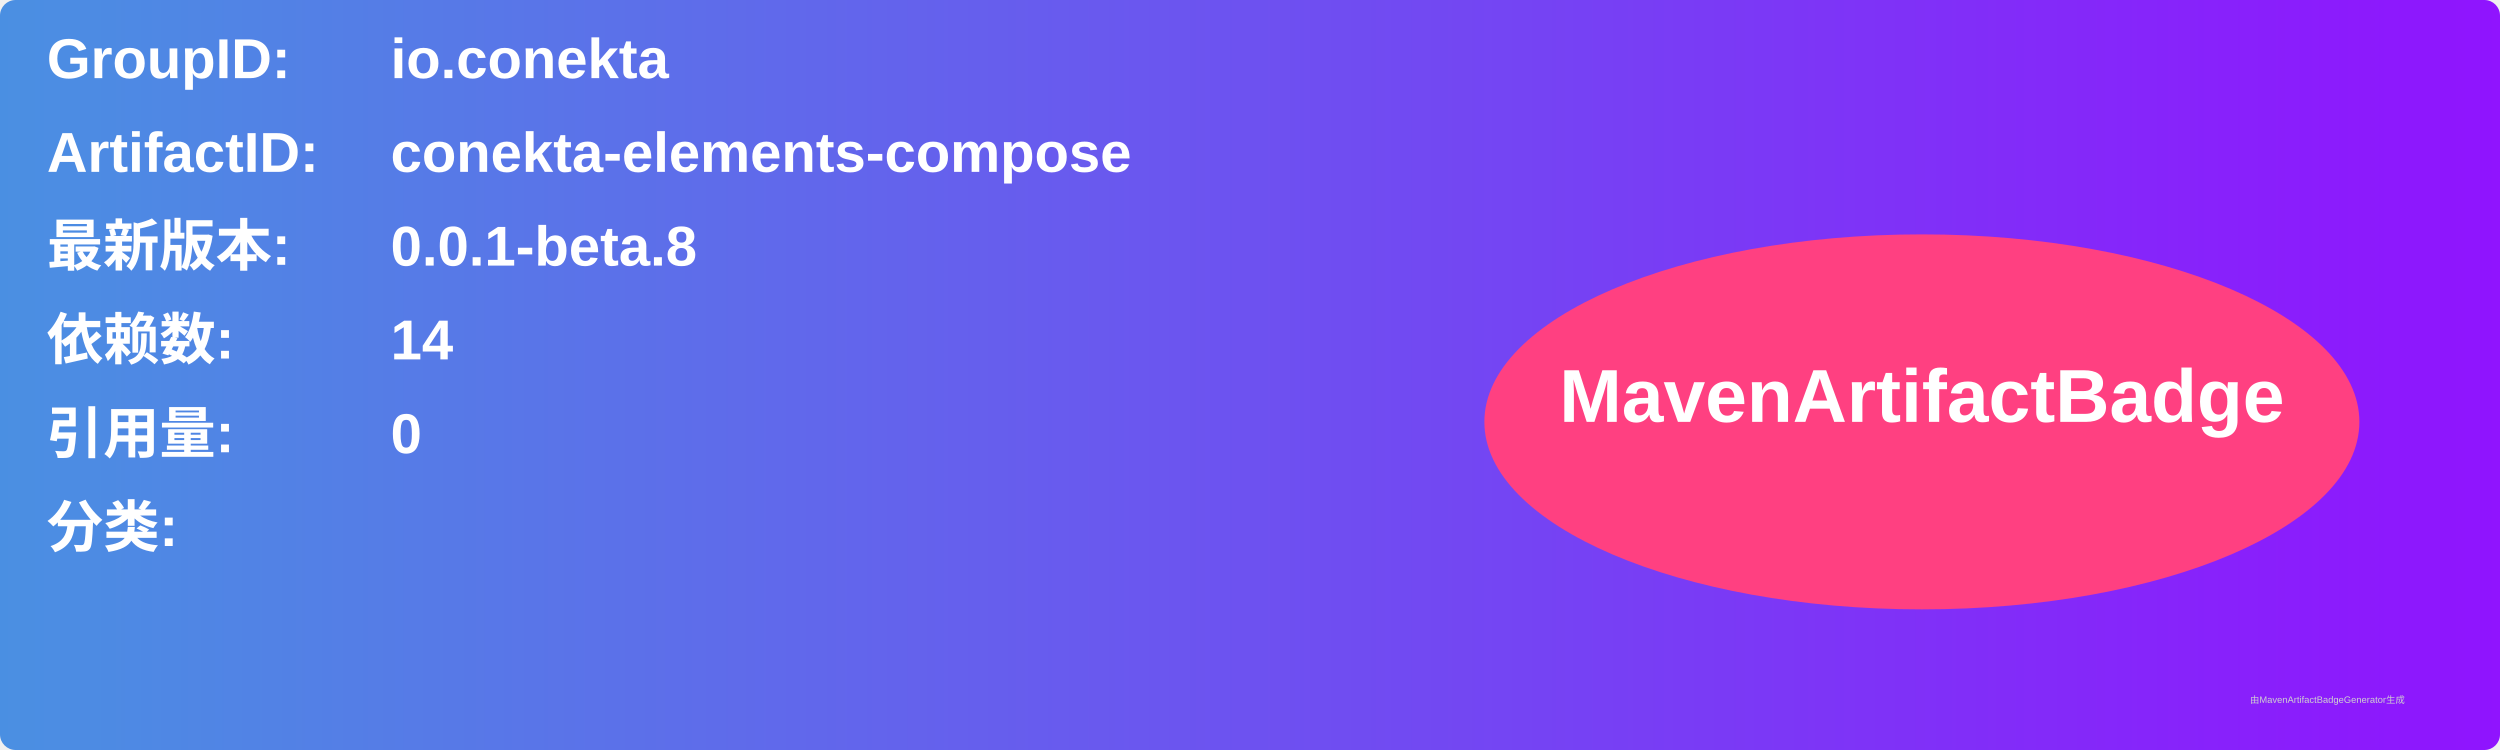
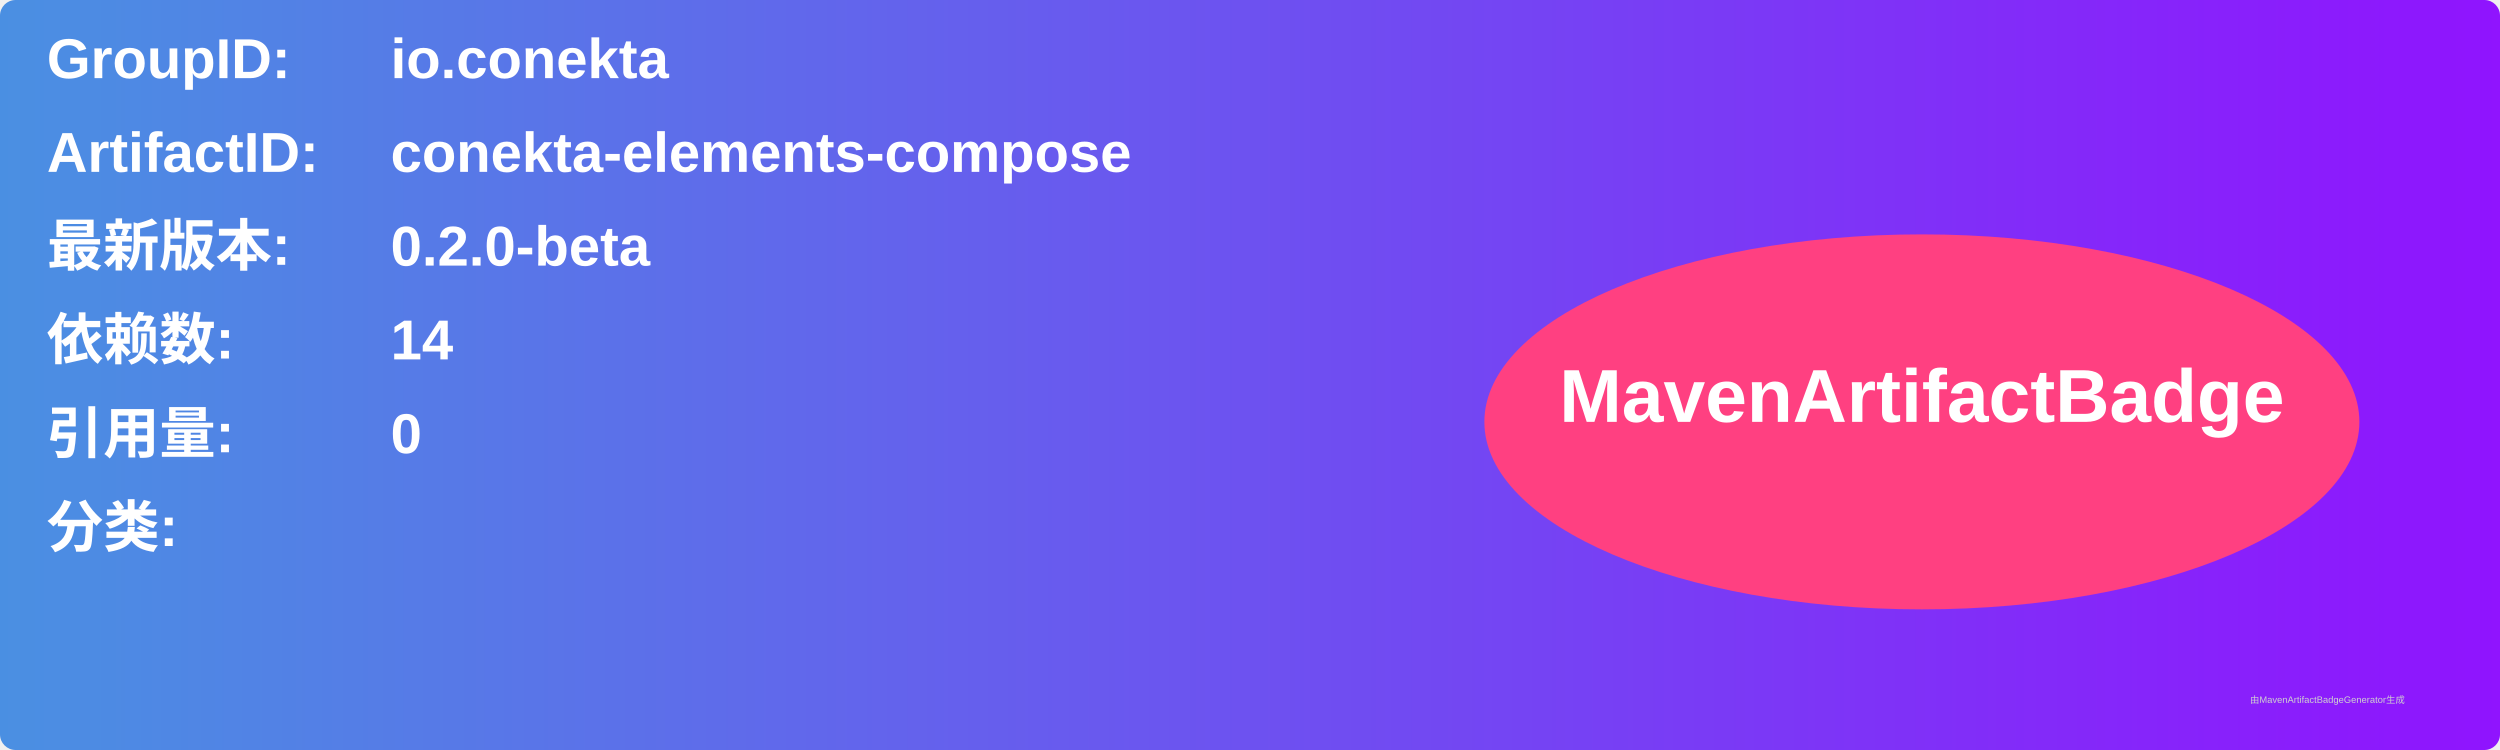
<svg xmlns="http://www.w3.org/2000/svg" width="800" height="240" viewBox="0 0 800 240">
  <linearGradient id="grad" x1="0%" y1="0%" x2="100%" y2="0%">
    <stop offset="0%" stop-color="#4a90e2" />
    <stop offset="100%" stop-color="#9013fe" />
  </linearGradient>
  <rect width="100%" height="100%" rx="5" ry="5" fill="url(#grad)" />
  <g transform="translate(15, 15)">
    <text x="0" y="10" font-family="Arial" font-size="18" fill="white" font-weight="bold" width="260">GroupID:</text>
    <text x="110" y="10" font-family="Arial" font-size="18" fill="white" font-weight="bold" width="460">io.conekta</text>
    <text x="0" y="40" font-family="Arial" font-size="18" fill="white" font-weight="bold" width="260">ArtifactID:</text>
    <text x="110" y="40" font-family="Arial" font-size="18" fill="white" font-weight="bold" width="460">conekta-elements-compose</text>
    <text x="0" y="70" font-family="Arial" font-size="18" fill="white" font-weight="bold">最新版本:</text>
    <text x="110" y="70" font-family="Arial" font-size="18" fill="white" font-weight="bold">
-       <tspan font-weight="bold">0.0.1-beta.8</tspan>
+       <tspan font-weight="bold">0.2.0-beta</tspan>
    </text>
    <text x="0" y="100" font-family="Arial" font-size="18" fill="white" font-weight="bold">依赖数: </text>
    <text x="110" y="100" font-family="Arial" font-size="18" fill="white">
      <tspan font-weight="bold">14</tspan>
    </text>
    <text x="0" y="130" font-family="Arial" font-size="18" fill="white" font-weight="bold">引用量: </text>
    <text x="110" y="130" font-family="Arial" font-size="18" fill="white">
      <tspan font-weight="bold">0</tspan>
    </text>
    <text x="0" y="160" font-family="Arial" font-size="18" fill="white" font-weight="bold">分类:</text>
    <text x="10" y="190" font-family="Arial" font-size="10" fill="white">
      <tspan font-weight="bold" />
    </text>
    <ellipse cx="600" cy="120" rx="140" ry="60" fill="#ff4081" />
    <text x="600" y="120" text-anchor="middle" font-family="Arial" font-size="24" fill="white" font-weight="bold">MavenArtifactBadge</text>
  </g>
  <text x="720" y="225" font-family="Arial" font-size="3" fill="#d0d0d0">由MavenArtifactBadgeGenerator生成</text>
</svg>
